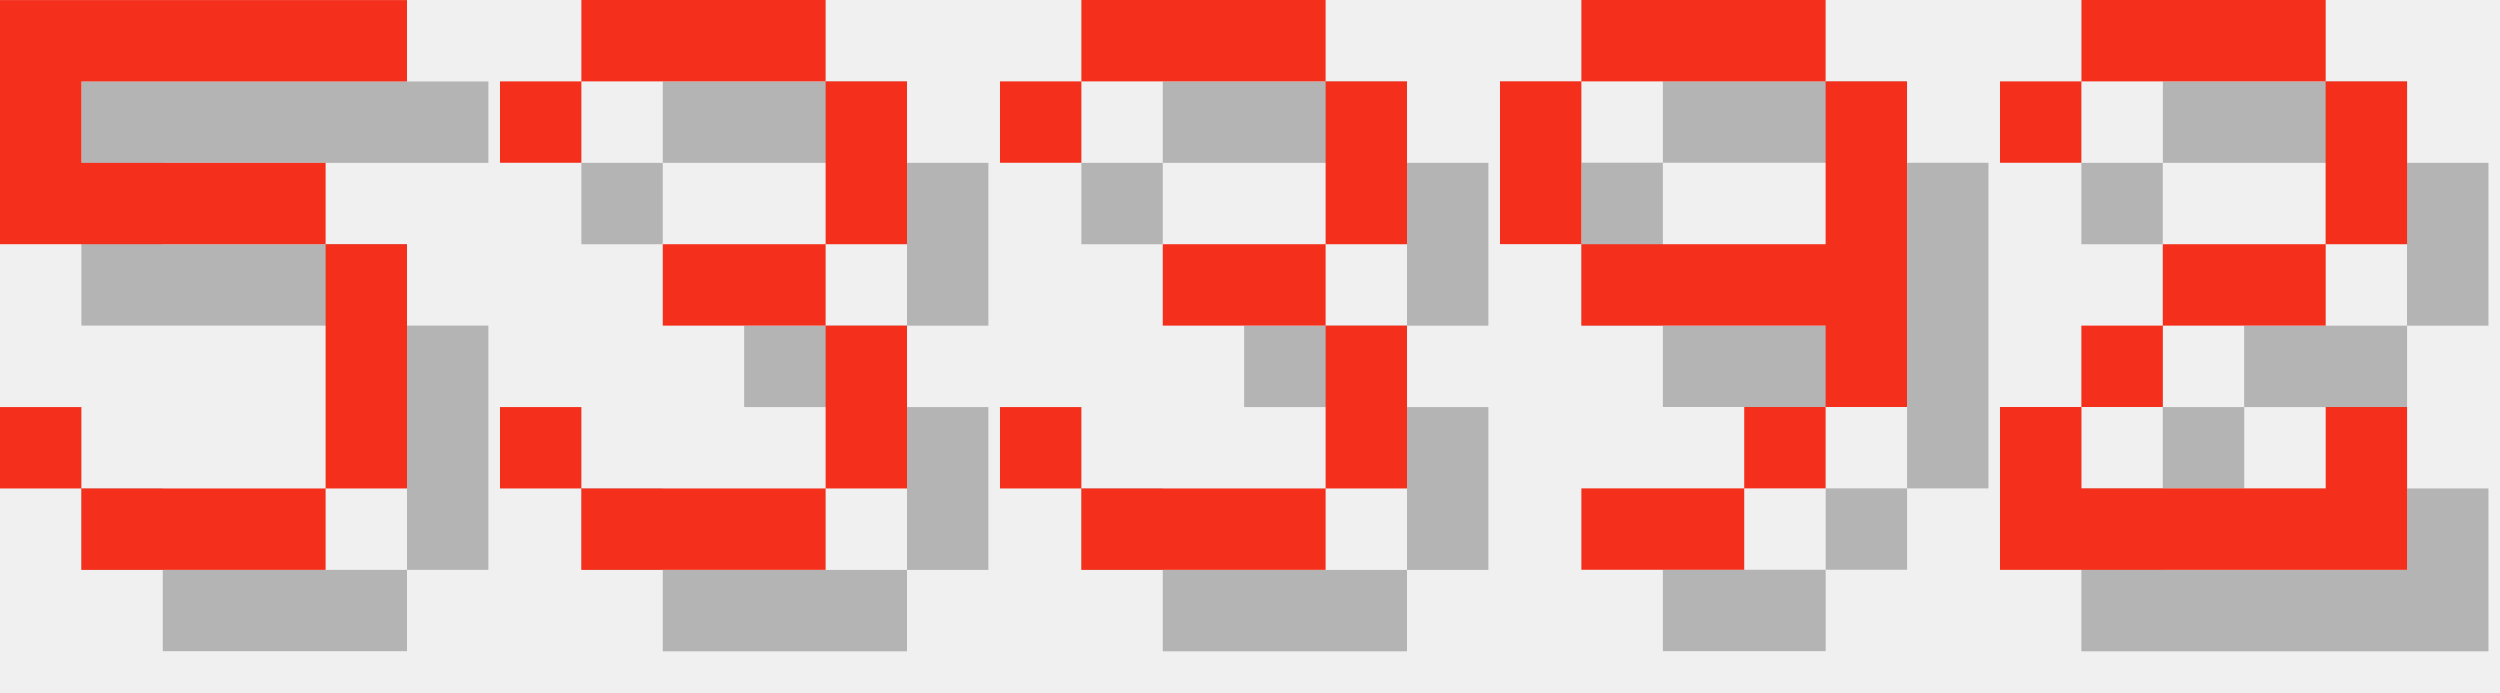
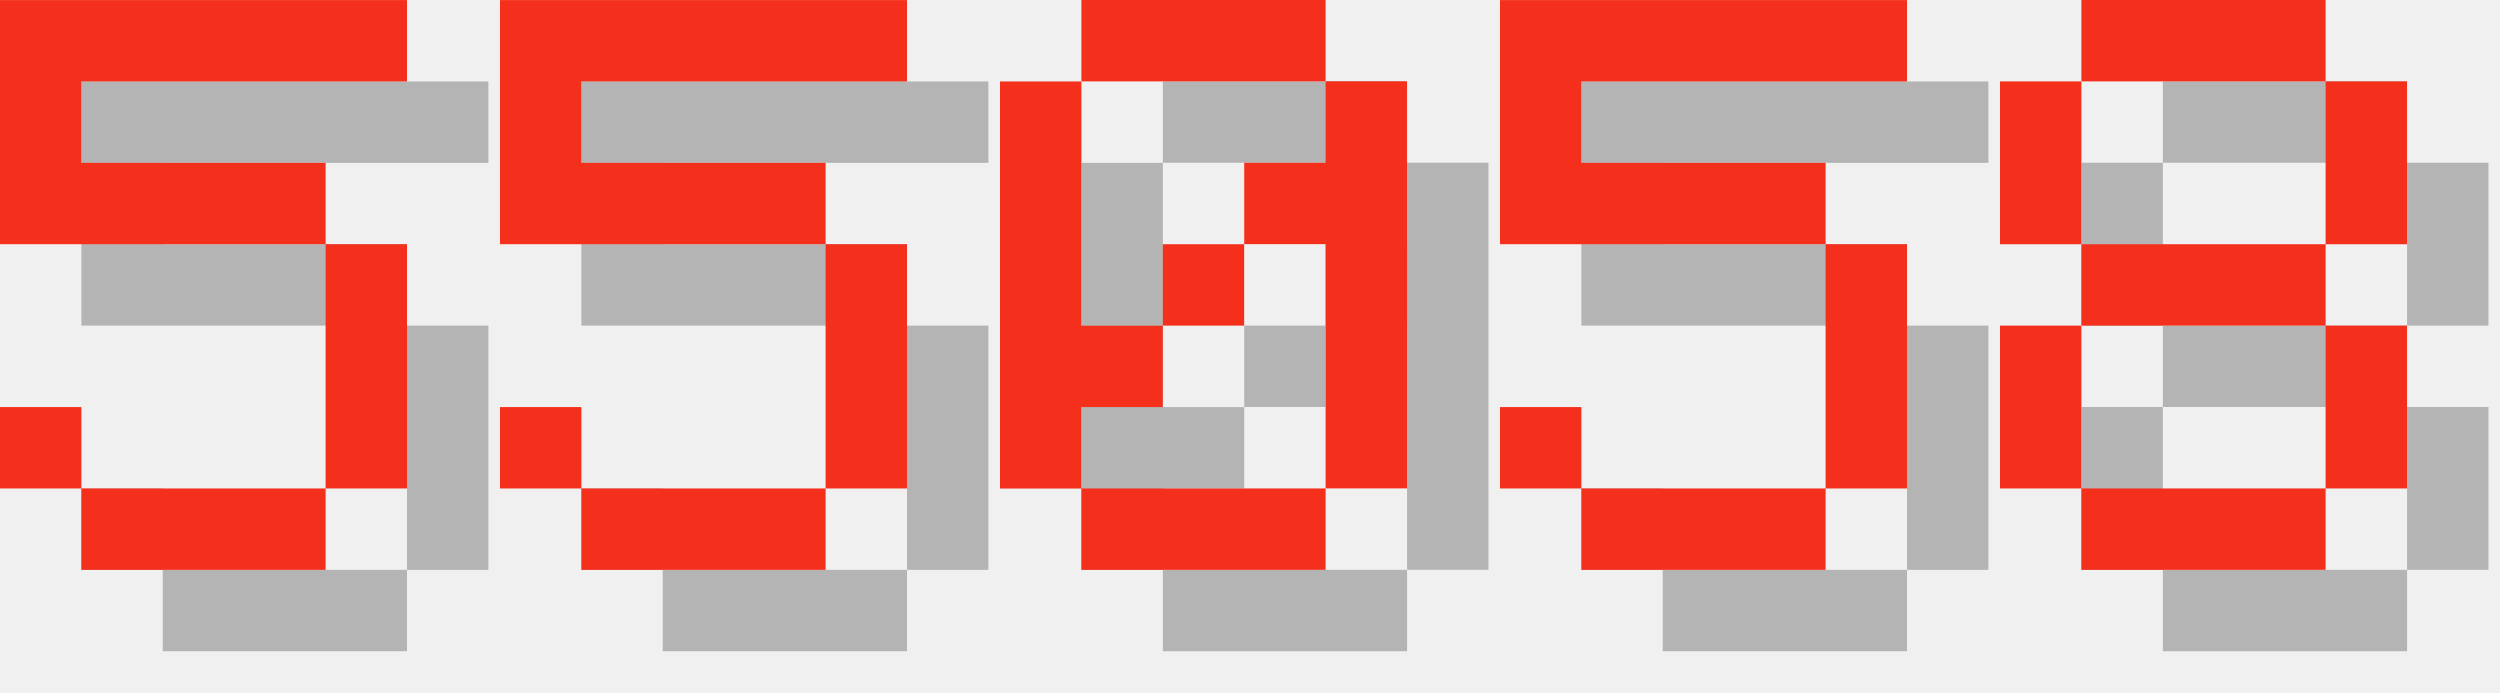
<svg xmlns="http://www.w3.org/2000/svg" version="1.1" width="130.0" height="36">
  <style>
        .text-foreground {
            fill: #F4301C;
        }
        .text-shadow {
            fill: #000000;
            fill-opacity: 0.25;
        }
    </style>
  <g class="digit" id="digit_5" transform="translate(0.0, 0), scale(4)">
    <path id="digit_5_shadow" class="text-shadow" d="m1.058 1.058v3.175h4.233v3.175h-3.175v-1.058h-1.058v1.058h1.058v1.058h3.175v-1.058h1.058v-3.175h-1.058v-1.058h-3.175v-1.058h4.233v-1.058h-5.292z" fill-opacity=".5" style="paint-order:stroke fill markers" />
    <path id="digit_5_fg" class="text-foreground" d="m0 0v3.175h4.233v3.175h-3.175v-1.058h-1.058v1.058h1.058v1.058h3.175v-1.058h1.058v-3.175h-1.058v-1.058h-3.175v-1.058h4.233v-1.058h-5.292z" fill="#fff" style="paint-order:stroke fill markers" />
  </g>
-   <g class="digit" id="digit_3" transform="translate(26.0, 0), scale(4)">
-     <path id="digit_3_shadow" class="text-shadow" d="m1.058 2.117v1.058h1.058v-1.058h3.175v2.117h-2.117v1.058h2.117v2.117h-3.175v-1.058h-1.058v1.058h1.058v1.058h3.175v-1.058h1.058v-2.117h-1.058v-1.058h1.058v-2.117h-1.058v-1.058h-3.175v1.058h-1.058z" fill-opacity=".5" style="paint-order:stroke fill markers" />
-     <path id="digit_3_fg" class="text-foreground" d="m0 1.058v1.058h1.058v-1.058h3.175v2.117h-2.117v1.058h2.117v2.117h-3.175v-1.058h-1.058v1.058h1.058v1.058h3.175v-1.058h1.058v-2.117h-1.058v-1.058h1.058v-2.117h-1.058v-1.058h-3.175v1.058h-1.058z" fill="#fff" style="paint-order:stroke fill markers" />
+   <g class="digit" id="digit_5" transform="translate(26.0, 0), scale(4)">
+     <path id="digit_5_shadow" class="text-shadow" d="m1.058 1.058v3.175h4.233v3.175h-3.175v-1.058h-1.058v1.058h1.058v1.058h3.175v-1.058h1.058v-3.175h-1.058v-1.058h-3.175v-1.058h4.233v-1.058h-5.292z" fill-opacity=".5" style="paint-order:stroke fill markers" />
+     <path id="digit_5_fg" class="text-foreground" d="m0 0v3.175h4.233v3.175h-3.175v-1.058h-1.058v1.058h1.058v1.058h3.175v-1.058h1.058v-3.175h-1.058v-1.058h-3.175v-1.058h4.233v-1.058h-5.292z" fill="#fff" style="paint-order:stroke fill markers" />
  </g>
-   <g class="digit" id="digit_3" transform="translate(52.0, 0), scale(4)">
-     <path id="digit_3_shadow" class="text-shadow" d="m1.058 2.117v1.058h1.058v-1.058h3.175v2.117h-2.117v1.058h2.117v2.117h-3.175v-1.058h-1.058v1.058h1.058v1.058h3.175v-1.058h1.058v-2.117h-1.058v-1.058h1.058v-2.117h-1.058v-1.058h-3.175v1.058h-1.058z" fill-opacity=".5" style="paint-order:stroke fill markers" />
-     <path id="digit_3_fg" class="text-foreground" d="m0 1.058v1.058h1.058v-1.058h3.175v2.117h-2.117v1.058h2.117v2.117h-3.175v-1.058h-1.058v1.058h1.058v1.058h3.175v-1.058h1.058v-2.117h-1.058v-1.058h1.058v-2.117h-1.058v-1.058h-3.175v1.058h-1.058z" fill="#fff" style="paint-order:stroke fill markers" />
+   <g class="digit" id="digit_0" transform="translate(52.0, 0), scale(4)">
+     <path id="digit_0_shadow" class="text-shadow" d="m2.117 1.058v1.058h3.175v-1.058h-3.175zm3.175 1.058v1.058h-1.058v1.058h1.058v3.175h1.058v-5.292h-1.058zm0 5.292h-3.175v1.058h3.175v-1.058zm-3.175 0v-1.058h1.058v-1.058h-1.058v-3.175h-1.058v5.292h1.058zm1.058-2.117h1.058v-1.058h-1.058v1.058z" fill-opacity=".5" style="paint-order:stroke fill markers" />
+     <path id="digit_0_fg" class="text-foreground" d="m1.058 0v1.058h3.175v-1.058h-3.175zm3.175 1.058v1.058h-1.058v1.058h1.058v3.175h1.058v-5.292h-1.058zm0 5.292h-3.175v1.058h3.175v-1.058zm-3.175 0v-1.058h1.058v-1.058h-1.058v-3.175h-1.058v5.292h1.058zm1.058-2.117h1.058v-1.058h-1.058v1.058z" fill="#fff" style="paint-order:stroke fill markers" />
  </g>
-   <g class="digit" id="digit_9" transform="translate(78.0, 0), scale(4)">
-     <path id="digit_9_shadow" class="text-shadow" d="m2.117 1.058v1.058h3.175v-1.058h-3.175zm3.175 1.058v2.117h-3.175v1.058h3.175v1.058h1.058v-4.233h-1.058zm0 4.233h-1.058v1.058h1.058v-1.058zm-1.058 1.058h-2.117v1.058h2.117v-1.058zm-2.117-3.175v-2.117h-1.058v2.117h1.058z" fill-opacity=".5" style="paint-order:stroke fill markers" />
-     <path id="digit_9_fg" class="text-foreground" d="m1.058 0v1.058h3.175v-1.058h-3.175zm3.175 1.058v2.117h-3.175v1.058h3.175v1.058h1.058v-4.233h-1.058zm0 4.233h-1.058v1.058h1.058v-1.058zm-1.058 1.058h-2.117v1.058h2.117v-1.058zm-2.117-3.175v-2.117h-1.058v2.117h1.058z" fill="#fff" style="paint-order:stroke fill markers" />
+   <g class="digit" id="digit_5" transform="translate(78.0, 0), scale(4)">
+     <path id="digit_5_shadow" class="text-shadow" d="m1.058 1.058v3.175h4.233v3.175h-3.175v-1.058h-1.058v1.058h1.058v1.058h3.175v-1.058h1.058v-3.175h-1.058v-1.058h-3.175v-1.058h4.233v-1.058h-5.292z" fill-opacity=".5" style="paint-order:stroke fill markers" />
+     <path id="digit_5_fg" class="text-foreground" d="m0 0v3.175h4.233v3.175h-3.175v-1.058h-1.058v1.058h1.058v1.058h3.175v-1.058h1.058v-3.175h-1.058v-1.058h-3.175v-1.058h4.233v-1.058h-5.292z" fill="#fff" style="paint-order:stroke fill markers" />
  </g>
-   <g class="digit" id="digit_2" transform="translate(104.0, 0), scale(4)">
-     <path id="digit_2_shadow" class="text-shadow" d="m1.058 2.117v1.058h1.058v-1.058h3.175v2.117h-2.117v1.058h-1.058v1.058h-1.058v2.117h5.292v-2.117h-1.058v1.058h-3.175v-1.058h1.058v-1.058h2.117v-1.058h1.058v-2.117h-1.058v-1.058h-3.175v1.058h-1.058z" fill-opacity=".5" style="paint-order:stroke fill markers" />
-     <path id="digit_2_fg" class="text-foreground" d="m0 1.058v1.058h1.058v-1.058h3.175v2.117h-2.117v1.058h-1.058v1.058h-1.058v2.117h5.292v-2.117h-1.058v1.058h-3.175v-1.058h1.058v-1.058h2.117v-1.058h1.058v-2.117h-1.058v-1.058h-3.175v1.058h-1.058z" fill="#fff" style="paint-order:stroke fill markers" />
+   <g class="digit" id="digit_8" transform="translate(104.0, 0), scale(4)">
+     <path id="digit_8_shadow" class="text-shadow" d="m2.117 1.058v1.058h3.175v-1.058h-3.175zm3.175 1.058v2.117h1.058v-2.117h-1.058zm0 2.117h-3.175v1.058h3.175v-1.058zm0 1.058v2.117h1.058v-2.117h-1.058zm0 2.117h-3.175v1.058h3.175v-1.058zm-3.175 0v-2.117h-1.058v2.117h1.058zm0-3.175v-2.117h-1.058v2.117h1.058z" fill-opacity=".5" style="paint-order:stroke fill markers" />
+     <path id="digit_8_fg" class="text-foreground" d="m1.058 0v1.058h3.175v-1.058h-3.175zm3.175 1.058v2.117h1.058v-2.117h-1.058zm0 2.117h-3.175v1.058h3.175v-1.058zm0 1.058v2.117h1.058v-2.117h-1.058zm0 2.117h-3.175v1.058h3.175v-1.058zm-3.175 0v-2.117h-1.058v2.117h1.058zm0-3.175v-2.117h-1.058v2.117h1.058z" fill="#fff" style="paint-order:stroke fill markers" />
  </g>
</svg>
